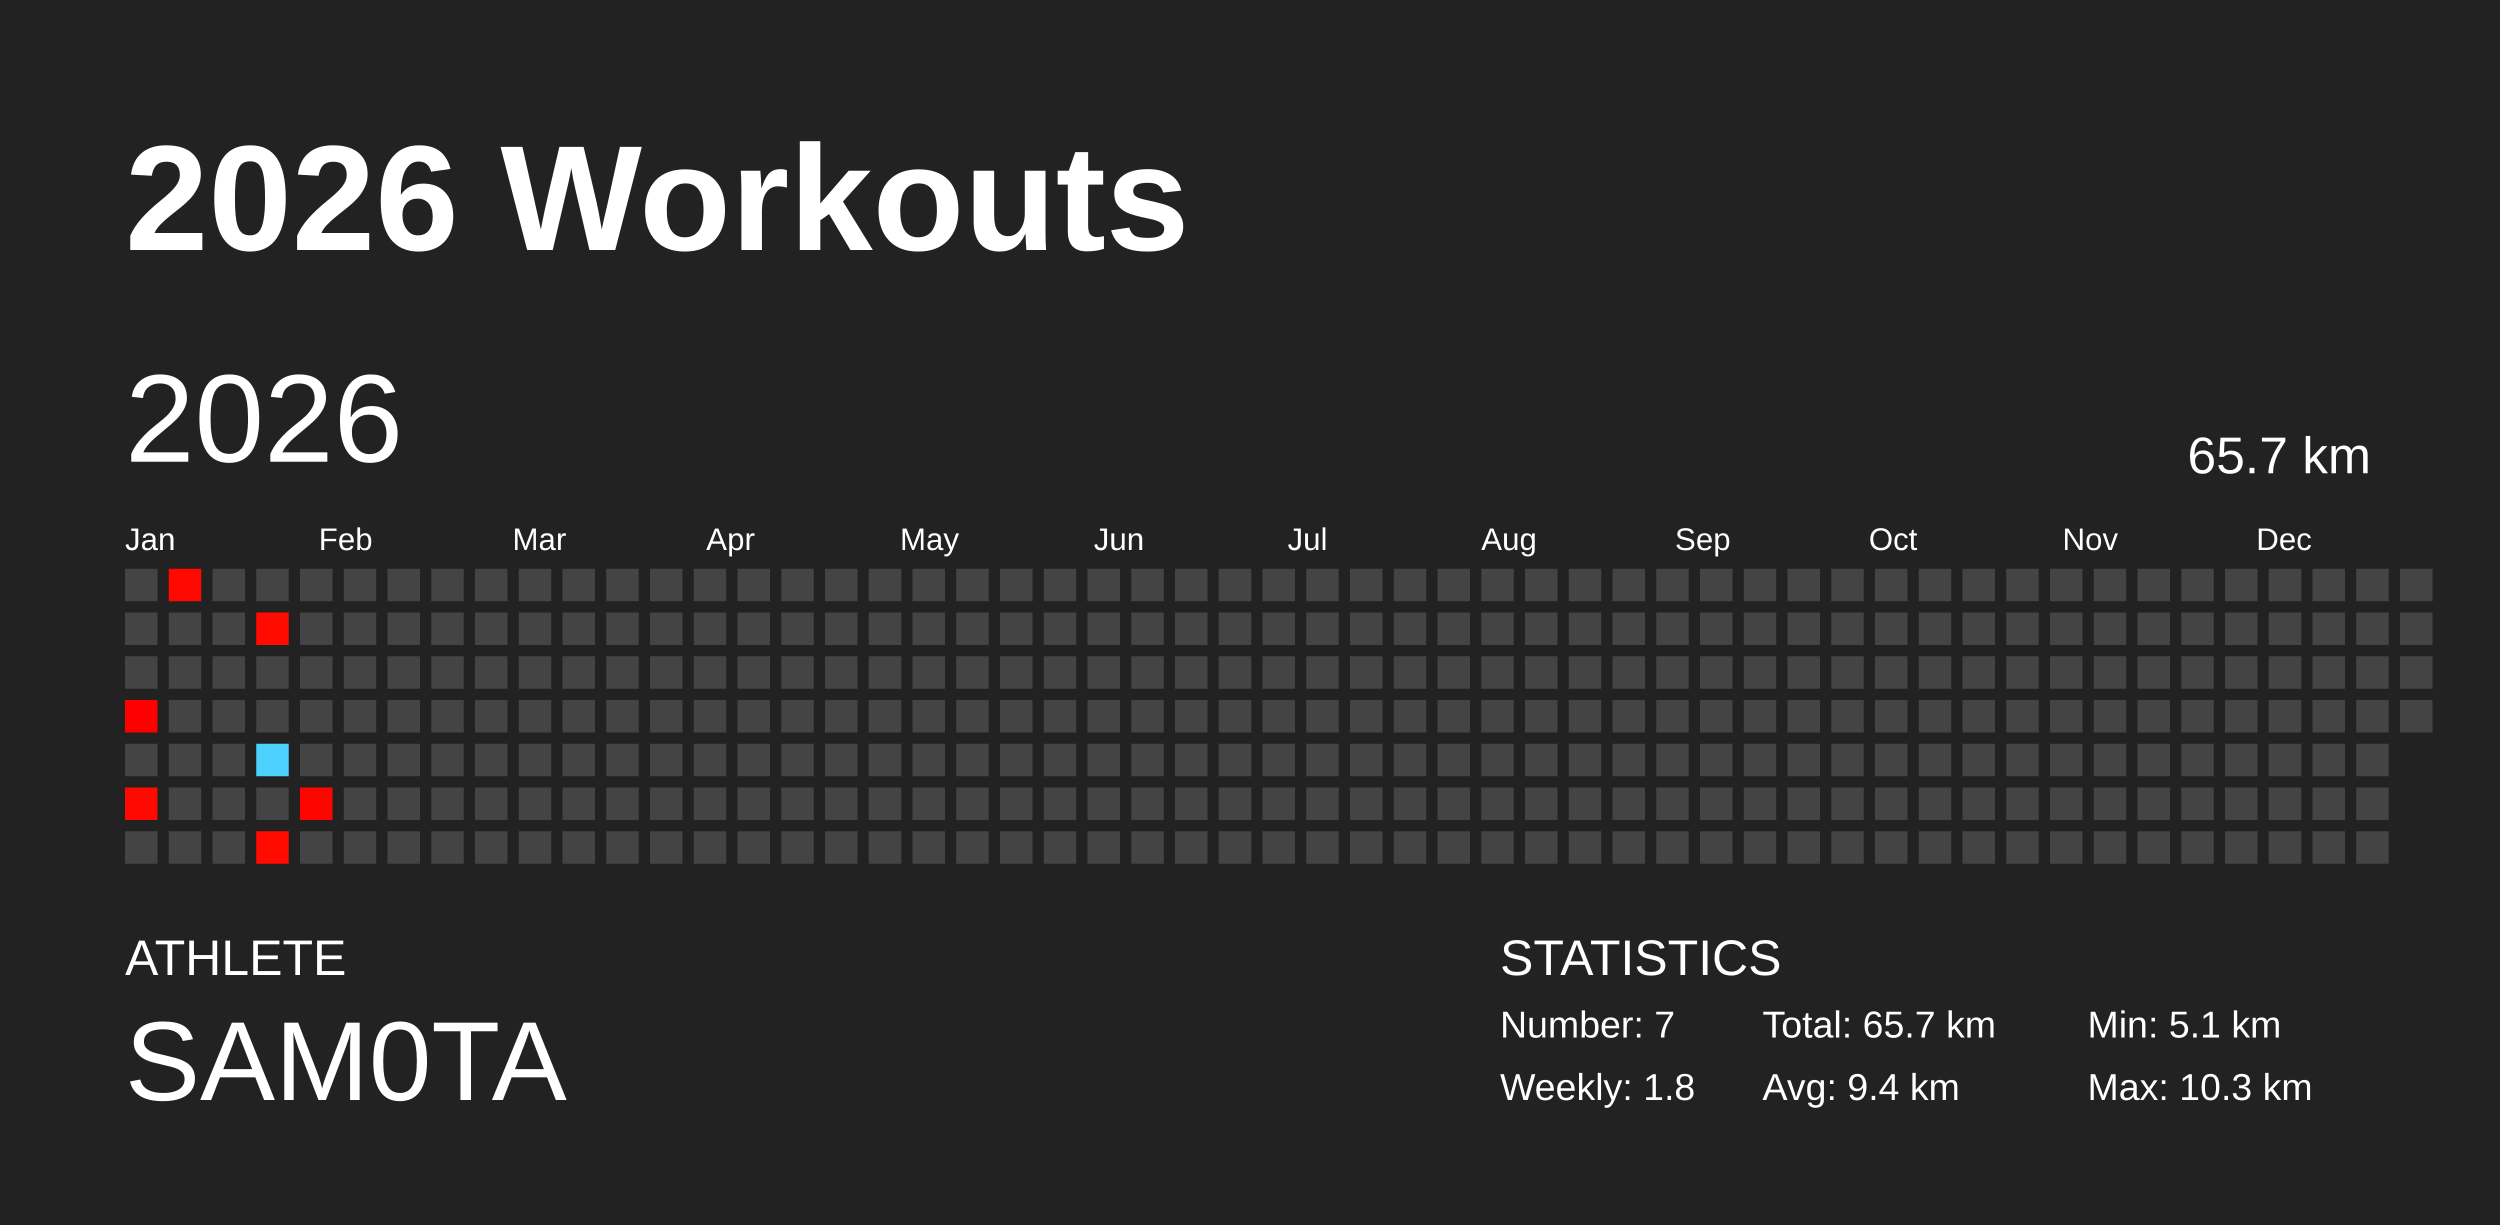
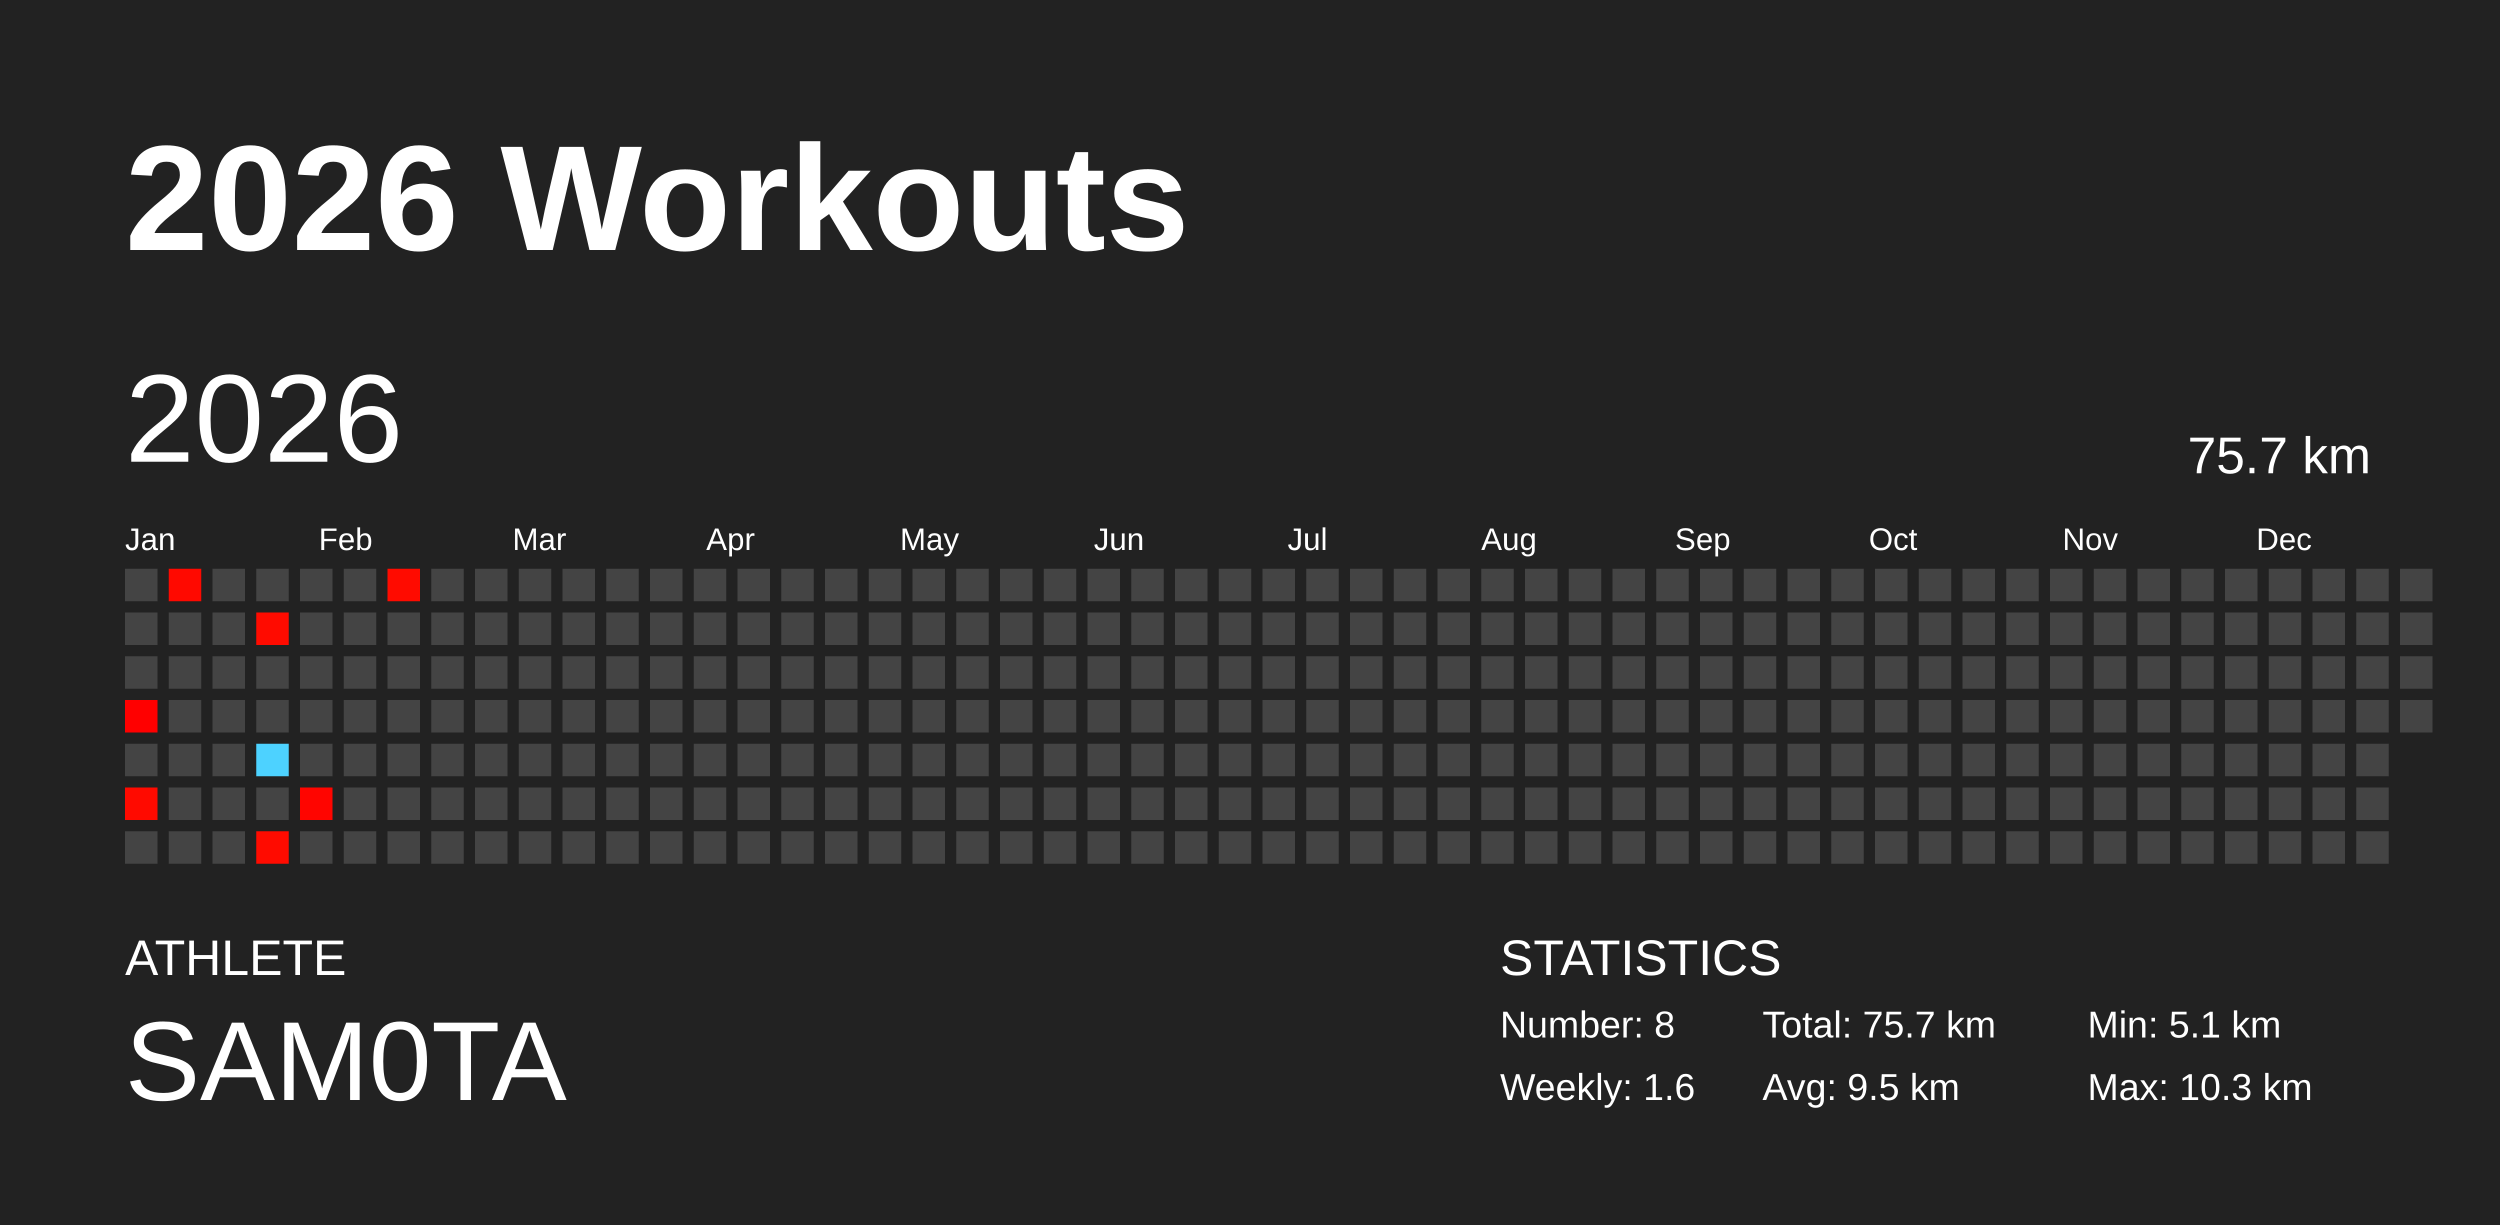
<svg xmlns="http://www.w3.org/2000/svg" baseProfile="full" height="98mm" version="1.1" viewBox="0,0,200,98" width="200mm">
  <defs />
  <rect fill="#222222" height="98" width="200" x="0" y="0" />
  <text fill="#FFFFFF" style="font-size:12px; font-family:Arial; font-weight:bold;" x="10" y="20">2026 Workouts</text>
  <text fill="#FFFFFF" style="font-size:4px; font-family:Arial" x="10" y="78">ATHLETE</text>
  <text fill="#FFFFFF" style="font-size:9px; font-family:Arial" x="10" y="88">SAM0TA</text>
  <text fill="#FFFFFF" style="font-size:4px; font-family:Arial" x="120" y="78">STATISTICS</text>
-   <text fill="#FFFFFF" style="font-size:3px; font-family:Arial" x="120" y="83">Number: 7</text>
-   <text fill="#FFFFFF" style="font-size:3px; font-family:Arial" x="120" y="88">Weekly: 1.8</text>
-   <text fill="#FFFFFF" style="font-size:3px; font-family:Arial" x="141" y="83">Total: 65.7 km</text>
-   <text fill="#FFFFFF" style="font-size:3px; font-family:Arial" x="141" y="88">Avg: 9.4 km</text>
+   <text fill="#FFFFFF" style="font-size:3px; font-family:Arial" x="120" y="83">Number: 8</text>
+   <text fill="#FFFFFF" style="font-size:3px; font-family:Arial" x="120" y="88">Weekly: 1.6</text>
+   <text fill="#FFFFFF" style="font-size:3px; font-family:Arial" x="141" y="83">Total: 75.7 km</text>
+   <text fill="#FFFFFF" style="font-size:3px; font-family:Arial" x="141" y="88">Avg: 9.5 km</text>
  <text fill="#FFFFFF" style="font-size:3px; font-family:Arial" x="167" y="83">Min: 5.1 km</text>
  <text fill="#FFFFFF" style="font-size:3px; font-family:Arial" x="167" y="88">Max: 10.3 km</text>
  <text dominant-baseline="hanging" fill="#FFFFFF" style="font-size:10.0px; font-family:Arial;" x="10" y="30">2026</text>
-   <text dominant-baseline="hanging" fill="#FFFFFF" style="font-size:4.125px; font-family:Arial;" x="175" y="35">65.7 km</text>
+   <text dominant-baseline="hanging" fill="#FFFFFF" style="font-size:4.125px; font-family:Arial;" x="175" y="35">75.7 km</text>
  <text fill="#FFFFFF" style="font-size:2.5px; font-family:Arial" x="10.0" y="44">Jan</text>
  <text fill="#FFFFFF" style="font-size:2.5px; font-family:Arial" x="25.5" y="44">Feb</text>
  <text fill="#FFFFFF" style="font-size:2.5px; font-family:Arial" x="41.0" y="44">Mar</text>
  <text fill="#FFFFFF" style="font-size:2.5px; font-family:Arial" x="56.5" y="44">Apr</text>
  <text fill="#FFFFFF" style="font-size:2.5px; font-family:Arial" x="72.0" y="44">May</text>
  <text fill="#FFFFFF" style="font-size:2.5px; font-family:Arial" x="87.5" y="44">Jun</text>
  <text fill="#FFFFFF" style="font-size:2.5px; font-family:Arial" x="103.0" y="44">Jul</text>
  <text fill="#FFFFFF" style="font-size:2.5px; font-family:Arial" x="118.5" y="44">Aug</text>
  <text fill="#FFFFFF" style="font-size:2.5px; font-family:Arial" x="134.0" y="44">Sep</text>
  <text fill="#FFFFFF" style="font-size:2.5px; font-family:Arial" x="149.5" y="44">Oct</text>
  <text fill="#FFFFFF" style="font-size:2.5px; font-family:Arial" x="165.0" y="44">Nov</text>
  <text fill="#FFFFFF" style="font-size:2.5px; font-family:Arial" x="180.5" y="44">Dec</text>
  <rect fill="#444444" height="2.6" width="2.6" x="10.0" y="45.5" />
  <rect fill="#444444" height="2.6" width="2.6" x="10.0" y="49.0" />
  <rect fill="#444444" height="2.6" width="2.6" x="10.0" y="52.5" />
  <rect fill="#ff0000" height="2.6" width="2.6" x="10.0" y="56.0" />
  <rect fill="#444444" height="2.6" width="2.6" x="10.0" y="59.5" />
  <rect fill="#ff0a00" height="2.6" width="2.6" x="10.0" y="63.0" />
  <rect fill="#444444" height="2.6" width="2.6" x="10.0" y="66.5" />
  <rect fill="#ff0900" height="2.6" width="2.6" x="13.5" y="45.5" />
  <rect fill="#444444" height="2.6" width="2.6" x="13.5" y="49.0" />
  <rect fill="#444444" height="2.6" width="2.6" x="13.5" y="52.5" />
  <rect fill="#444444" height="2.6" width="2.6" x="13.5" y="56.0" />
  <rect fill="#444444" height="2.6" width="2.6" x="13.5" y="59.5" />
  <rect fill="#444444" height="2.6" width="2.6" x="13.5" y="63.0" />
  <rect fill="#444444" height="2.6" width="2.6" x="13.5" y="66.5" />
  <rect fill="#444444" height="2.6" width="2.6" x="17.0" y="45.5" />
  <rect fill="#444444" height="2.6" width="2.6" x="17.0" y="49.0" />
  <rect fill="#444444" height="2.6" width="2.6" x="17.0" y="52.5" />
  <rect fill="#444444" height="2.6" width="2.6" x="17.0" y="56.0" />
  <rect fill="#444444" height="2.6" width="2.6" x="17.0" y="59.5" />
  <rect fill="#444444" height="2.6" width="2.6" x="17.0" y="63.0" />
  <rect fill="#444444" height="2.6" width="2.6" x="17.0" y="66.5" />
  <rect fill="#444444" height="2.6" width="2.6" x="20.5" y="45.5" />
  <rect fill="#ff0b00" height="2.6" width="2.6" x="20.5" y="49.0" />
  <rect fill="#444444" height="2.6" width="2.6" x="20.5" y="52.5" />
  <rect fill="#444444" height="2.6" width="2.6" x="20.5" y="56.0" />
  <rect fill="#4dd2ff" height="2.6" width="2.6" x="20.5" y="59.5" />
  <rect fill="#444444" height="2.6" width="2.6" x="20.5" y="63.0" />
  <rect fill="#ff0b00" height="2.6" width="2.6" x="20.5" y="66.5" />
  <rect fill="#444444" height="2.6" width="2.6" x="24.0" y="45.5" />
  <rect fill="#444444" height="2.6" width="2.6" x="24.0" y="49.0" />
  <rect fill="#444444" height="2.6" width="2.6" x="24.0" y="52.5" />
  <rect fill="#444444" height="2.6" width="2.6" x="24.0" y="56.0" />
  <rect fill="#444444" height="2.6" width="2.6" x="24.0" y="59.5" />
  <rect fill="#ff0500" height="2.6" width="2.6" x="24.0" y="63.0" />
  <rect fill="#444444" height="2.6" width="2.6" x="24.0" y="66.5" />
  <rect fill="#444444" height="2.6" width="2.6" x="27.5" y="45.5" />
  <rect fill="#444444" height="2.6" width="2.6" x="27.5" y="49.0" />
  <rect fill="#444444" height="2.6" width="2.6" x="27.5" y="52.5" />
  <rect fill="#444444" height="2.6" width="2.6" x="27.5" y="56.0" />
  <rect fill="#444444" height="2.6" width="2.6" x="27.5" y="59.5" />
  <rect fill="#444444" height="2.6" width="2.6" x="27.5" y="63.0" />
  <rect fill="#444444" height="2.6" width="2.6" x="27.5" y="66.5" />
-   <rect fill="#444444" height="2.6" width="2.6" x="31.0" y="45.5" />
+   <rect fill="#ff0b00" height="2.6" width="2.6" x="31.0" y="45.5" />
  <rect fill="#444444" height="2.6" width="2.6" x="31.0" y="49.0" />
  <rect fill="#444444" height="2.6" width="2.6" x="31.0" y="52.5" />
  <rect fill="#444444" height="2.6" width="2.6" x="31.0" y="56.0" />
  <rect fill="#444444" height="2.6" width="2.6" x="31.0" y="59.5" />
  <rect fill="#444444" height="2.6" width="2.6" x="31.0" y="63.0" />
  <rect fill="#444444" height="2.6" width="2.6" x="31.0" y="66.5" />
  <rect fill="#444444" height="2.6" width="2.6" x="34.5" y="45.5" />
  <rect fill="#444444" height="2.6" width="2.6" x="34.5" y="49.0" />
  <rect fill="#444444" height="2.6" width="2.6" x="34.5" y="52.5" />
  <rect fill="#444444" height="2.6" width="2.6" x="34.5" y="56.0" />
  <rect fill="#444444" height="2.6" width="2.6" x="34.5" y="59.5" />
  <rect fill="#444444" height="2.6" width="2.6" x="34.5" y="63.0" />
  <rect fill="#444444" height="2.6" width="2.6" x="34.5" y="66.5" />
  <rect fill="#444444" height="2.6" width="2.6" x="38.0" y="45.5" />
  <rect fill="#444444" height="2.6" width="2.6" x="38.0" y="49.0" />
  <rect fill="#444444" height="2.6" width="2.6" x="38.0" y="52.5" />
  <rect fill="#444444" height="2.6" width="2.6" x="38.0" y="56.0" />
  <rect fill="#444444" height="2.6" width="2.6" x="38.0" y="59.5" />
  <rect fill="#444444" height="2.6" width="2.6" x="38.0" y="63.0" />
  <rect fill="#444444" height="2.6" width="2.6" x="38.0" y="66.5" />
  <rect fill="#444444" height="2.6" width="2.6" x="41.5" y="45.5" />
  <rect fill="#444444" height="2.6" width="2.6" x="41.5" y="49.0" />
  <rect fill="#444444" height="2.6" width="2.6" x="41.5" y="52.5" />
  <rect fill="#444444" height="2.6" width="2.6" x="41.5" y="56.0" />
  <rect fill="#444444" height="2.6" width="2.6" x="41.5" y="59.5" />
  <rect fill="#444444" height="2.6" width="2.6" x="41.5" y="63.0" />
  <rect fill="#444444" height="2.6" width="2.6" x="41.5" y="66.5" />
  <rect fill="#444444" height="2.6" width="2.6" x="45.0" y="45.5" />
  <rect fill="#444444" height="2.6" width="2.6" x="45.0" y="49.0" />
  <rect fill="#444444" height="2.6" width="2.6" x="45.0" y="52.5" />
  <rect fill="#444444" height="2.6" width="2.6" x="45.0" y="56.0" />
  <rect fill="#444444" height="2.6" width="2.6" x="45.0" y="59.5" />
  <rect fill="#444444" height="2.6" width="2.6" x="45.0" y="63.0" />
  <rect fill="#444444" height="2.6" width="2.6" x="45.0" y="66.5" />
  <rect fill="#444444" height="2.6" width="2.6" x="48.5" y="45.5" />
  <rect fill="#444444" height="2.6" width="2.6" x="48.5" y="49.0" />
  <rect fill="#444444" height="2.6" width="2.6" x="48.5" y="52.5" />
  <rect fill="#444444" height="2.6" width="2.6" x="48.5" y="56.0" />
  <rect fill="#444444" height="2.6" width="2.6" x="48.5" y="59.5" />
  <rect fill="#444444" height="2.6" width="2.6" x="48.5" y="63.0" />
  <rect fill="#444444" height="2.6" width="2.6" x="48.5" y="66.5" />
  <rect fill="#444444" height="2.6" width="2.6" x="52.0" y="45.5" />
  <rect fill="#444444" height="2.6" width="2.6" x="52.0" y="49.0" />
  <rect fill="#444444" height="2.6" width="2.6" x="52.0" y="52.5" />
  <rect fill="#444444" height="2.6" width="2.6" x="52.0" y="56.0" />
  <rect fill="#444444" height="2.6" width="2.6" x="52.0" y="59.5" />
  <rect fill="#444444" height="2.6" width="2.6" x="52.0" y="63.0" />
  <rect fill="#444444" height="2.6" width="2.6" x="52.0" y="66.5" />
  <rect fill="#444444" height="2.6" width="2.6" x="55.5" y="45.5" />
  <rect fill="#444444" height="2.6" width="2.6" x="55.5" y="49.0" />
  <rect fill="#444444" height="2.6" width="2.6" x="55.5" y="52.5" />
  <rect fill="#444444" height="2.6" width="2.6" x="55.5" y="56.0" />
  <rect fill="#444444" height="2.6" width="2.6" x="55.5" y="59.5" />
  <rect fill="#444444" height="2.6" width="2.6" x="55.5" y="63.0" />
  <rect fill="#444444" height="2.6" width="2.6" x="55.5" y="66.5" />
  <rect fill="#444444" height="2.6" width="2.6" x="59.0" y="45.5" />
  <rect fill="#444444" height="2.6" width="2.6" x="59.0" y="49.0" />
  <rect fill="#444444" height="2.6" width="2.6" x="59.0" y="52.5" />
  <rect fill="#444444" height="2.6" width="2.6" x="59.0" y="56.0" />
  <rect fill="#444444" height="2.6" width="2.6" x="59.0" y="59.5" />
  <rect fill="#444444" height="2.6" width="2.6" x="59.0" y="63.0" />
  <rect fill="#444444" height="2.6" width="2.6" x="59.0" y="66.5" />
  <rect fill="#444444" height="2.6" width="2.6" x="62.5" y="45.5" />
  <rect fill="#444444" height="2.6" width="2.6" x="62.5" y="49.0" />
  <rect fill="#444444" height="2.6" width="2.6" x="62.5" y="52.5" />
  <rect fill="#444444" height="2.6" width="2.6" x="62.5" y="56.0" />
  <rect fill="#444444" height="2.6" width="2.6" x="62.5" y="59.5" />
  <rect fill="#444444" height="2.6" width="2.6" x="62.5" y="63.0" />
  <rect fill="#444444" height="2.6" width="2.6" x="62.5" y="66.5" />
  <rect fill="#444444" height="2.6" width="2.6" x="66.0" y="45.5" />
  <rect fill="#444444" height="2.6" width="2.6" x="66.0" y="49.0" />
  <rect fill="#444444" height="2.6" width="2.6" x="66.0" y="52.5" />
  <rect fill="#444444" height="2.6" width="2.6" x="66.0" y="56.0" />
  <rect fill="#444444" height="2.6" width="2.6" x="66.0" y="59.5" />
  <rect fill="#444444" height="2.6" width="2.6" x="66.0" y="63.0" />
  <rect fill="#444444" height="2.6" width="2.6" x="66.0" y="66.5" />
  <rect fill="#444444" height="2.6" width="2.6" x="69.5" y="45.5" />
  <rect fill="#444444" height="2.6" width="2.6" x="69.5" y="49.0" />
  <rect fill="#444444" height="2.6" width="2.6" x="69.5" y="52.5" />
  <rect fill="#444444" height="2.6" width="2.6" x="69.5" y="56.0" />
  <rect fill="#444444" height="2.6" width="2.6" x="69.5" y="59.5" />
  <rect fill="#444444" height="2.6" width="2.6" x="69.5" y="63.0" />
  <rect fill="#444444" height="2.6" width="2.6" x="69.5" y="66.5" />
  <rect fill="#444444" height="2.6" width="2.6" x="73.0" y="45.5" />
  <rect fill="#444444" height="2.6" width="2.6" x="73.0" y="49.0" />
  <rect fill="#444444" height="2.6" width="2.6" x="73.0" y="52.5" />
  <rect fill="#444444" height="2.6" width="2.6" x="73.0" y="56.0" />
  <rect fill="#444444" height="2.6" width="2.6" x="73.0" y="59.5" />
  <rect fill="#444444" height="2.6" width="2.6" x="73.0" y="63.0" />
  <rect fill="#444444" height="2.6" width="2.6" x="73.0" y="66.5" />
  <rect fill="#444444" height="2.6" width="2.6" x="76.5" y="45.5" />
  <rect fill="#444444" height="2.6" width="2.6" x="76.5" y="49.0" />
  <rect fill="#444444" height="2.6" width="2.6" x="76.5" y="52.5" />
  <rect fill="#444444" height="2.6" width="2.6" x="76.5" y="56.0" />
  <rect fill="#444444" height="2.6" width="2.6" x="76.5" y="59.5" />
  <rect fill="#444444" height="2.6" width="2.6" x="76.5" y="63.0" />
  <rect fill="#444444" height="2.6" width="2.6" x="76.5" y="66.5" />
  <rect fill="#444444" height="2.6" width="2.6" x="80.0" y="45.5" />
  <rect fill="#444444" height="2.6" width="2.6" x="80.0" y="49.0" />
  <rect fill="#444444" height="2.6" width="2.6" x="80.0" y="52.5" />
  <rect fill="#444444" height="2.6" width="2.6" x="80.0" y="56.0" />
  <rect fill="#444444" height="2.6" width="2.6" x="80.0" y="59.5" />
  <rect fill="#444444" height="2.6" width="2.6" x="80.0" y="63.0" />
  <rect fill="#444444" height="2.6" width="2.6" x="80.0" y="66.5" />
  <rect fill="#444444" height="2.6" width="2.6" x="83.5" y="45.5" />
  <rect fill="#444444" height="2.6" width="2.6" x="83.5" y="49.0" />
  <rect fill="#444444" height="2.6" width="2.6" x="83.5" y="52.5" />
  <rect fill="#444444" height="2.6" width="2.6" x="83.5" y="56.0" />
  <rect fill="#444444" height="2.6" width="2.6" x="83.5" y="59.5" />
  <rect fill="#444444" height="2.6" width="2.6" x="83.5" y="63.0" />
  <rect fill="#444444" height="2.6" width="2.6" x="83.5" y="66.5" />
  <rect fill="#444444" height="2.6" width="2.6" x="87.0" y="45.5" />
  <rect fill="#444444" height="2.6" width="2.6" x="87.0" y="49.0" />
  <rect fill="#444444" height="2.6" width="2.6" x="87.0" y="52.5" />
  <rect fill="#444444" height="2.6" width="2.6" x="87.0" y="56.0" />
  <rect fill="#444444" height="2.6" width="2.6" x="87.0" y="59.5" />
  <rect fill="#444444" height="2.6" width="2.6" x="87.0" y="63.0" />
  <rect fill="#444444" height="2.6" width="2.6" x="87.0" y="66.5" />
  <rect fill="#444444" height="2.6" width="2.6" x="90.5" y="45.5" />
  <rect fill="#444444" height="2.6" width="2.6" x="90.5" y="49.0" />
  <rect fill="#444444" height="2.6" width="2.6" x="90.5" y="52.5" />
  <rect fill="#444444" height="2.6" width="2.6" x="90.5" y="56.0" />
  <rect fill="#444444" height="2.6" width="2.6" x="90.5" y="59.5" />
  <rect fill="#444444" height="2.6" width="2.6" x="90.5" y="63.0" />
  <rect fill="#444444" height="2.6" width="2.6" x="90.5" y="66.5" />
  <rect fill="#444444" height="2.6" width="2.6" x="94.0" y="45.5" />
  <rect fill="#444444" height="2.6" width="2.6" x="94.0" y="49.0" />
  <rect fill="#444444" height="2.6" width="2.6" x="94.0" y="52.5" />
  <rect fill="#444444" height="2.6" width="2.6" x="94.0" y="56.0" />
  <rect fill="#444444" height="2.6" width="2.6" x="94.0" y="59.5" />
  <rect fill="#444444" height="2.6" width="2.6" x="94.0" y="63.0" />
  <rect fill="#444444" height="2.6" width="2.6" x="94.0" y="66.5" />
  <rect fill="#444444" height="2.6" width="2.6" x="97.5" y="45.5" />
  <rect fill="#444444" height="2.6" width="2.6" x="97.5" y="49.0" />
  <rect fill="#444444" height="2.6" width="2.6" x="97.5" y="52.5" />
  <rect fill="#444444" height="2.6" width="2.6" x="97.5" y="56.0" />
  <rect fill="#444444" height="2.6" width="2.6" x="97.5" y="59.5" />
  <rect fill="#444444" height="2.6" width="2.6" x="97.5" y="63.0" />
  <rect fill="#444444" height="2.6" width="2.6" x="97.5" y="66.5" />
  <rect fill="#444444" height="2.6" width="2.6" x="101.0" y="45.5" />
  <rect fill="#444444" height="2.6" width="2.6" x="101.0" y="49.0" />
  <rect fill="#444444" height="2.6" width="2.6" x="101.0" y="52.5" />
  <rect fill="#444444" height="2.6" width="2.6" x="101.0" y="56.0" />
  <rect fill="#444444" height="2.6" width="2.6" x="101.0" y="59.5" />
  <rect fill="#444444" height="2.6" width="2.6" x="101.0" y="63.0" />
  <rect fill="#444444" height="2.6" width="2.6" x="101.0" y="66.5" />
  <rect fill="#444444" height="2.6" width="2.6" x="104.5" y="45.5" />
  <rect fill="#444444" height="2.6" width="2.6" x="104.5" y="49.0" />
  <rect fill="#444444" height="2.6" width="2.6" x="104.5" y="52.5" />
  <rect fill="#444444" height="2.6" width="2.6" x="104.5" y="56.0" />
  <rect fill="#444444" height="2.6" width="2.6" x="104.5" y="59.5" />
  <rect fill="#444444" height="2.6" width="2.6" x="104.5" y="63.0" />
  <rect fill="#444444" height="2.6" width="2.6" x="104.5" y="66.5" />
  <rect fill="#444444" height="2.6" width="2.6" x="108.0" y="45.5" />
  <rect fill="#444444" height="2.6" width="2.6" x="108.0" y="49.0" />
  <rect fill="#444444" height="2.6" width="2.6" x="108.0" y="52.5" />
  <rect fill="#444444" height="2.6" width="2.6" x="108.0" y="56.0" />
  <rect fill="#444444" height="2.6" width="2.6" x="108.0" y="59.5" />
  <rect fill="#444444" height="2.6" width="2.6" x="108.0" y="63.0" />
  <rect fill="#444444" height="2.6" width="2.6" x="108.0" y="66.5" />
  <rect fill="#444444" height="2.6" width="2.6" x="111.5" y="45.5" />
  <rect fill="#444444" height="2.6" width="2.6" x="111.5" y="49.0" />
  <rect fill="#444444" height="2.6" width="2.6" x="111.5" y="52.5" />
  <rect fill="#444444" height="2.6" width="2.6" x="111.5" y="56.0" />
  <rect fill="#444444" height="2.6" width="2.6" x="111.5" y="59.5" />
  <rect fill="#444444" height="2.6" width="2.6" x="111.5" y="63.0" />
  <rect fill="#444444" height="2.6" width="2.6" x="111.5" y="66.5" />
  <rect fill="#444444" height="2.6" width="2.6" x="115.0" y="45.5" />
  <rect fill="#444444" height="2.6" width="2.6" x="115.0" y="49.0" />
  <rect fill="#444444" height="2.6" width="2.6" x="115.0" y="52.5" />
  <rect fill="#444444" height="2.6" width="2.6" x="115.0" y="56.0" />
  <rect fill="#444444" height="2.6" width="2.6" x="115.0" y="59.5" />
  <rect fill="#444444" height="2.6" width="2.6" x="115.0" y="63.0" />
  <rect fill="#444444" height="2.6" width="2.6" x="115.0" y="66.5" />
  <rect fill="#444444" height="2.6" width="2.6" x="118.5" y="45.5" />
  <rect fill="#444444" height="2.6" width="2.6" x="118.5" y="49.0" />
  <rect fill="#444444" height="2.6" width="2.6" x="118.5" y="52.5" />
  <rect fill="#444444" height="2.6" width="2.6" x="118.5" y="56.0" />
  <rect fill="#444444" height="2.6" width="2.6" x="118.5" y="59.5" />
  <rect fill="#444444" height="2.6" width="2.6" x="118.5" y="63.0" />
  <rect fill="#444444" height="2.6" width="2.6" x="118.5" y="66.5" />
  <rect fill="#444444" height="2.6" width="2.6" x="122.0" y="45.5" />
  <rect fill="#444444" height="2.6" width="2.6" x="122.0" y="49.0" />
  <rect fill="#444444" height="2.6" width="2.6" x="122.0" y="52.5" />
  <rect fill="#444444" height="2.6" width="2.6" x="122.0" y="56.0" />
  <rect fill="#444444" height="2.6" width="2.6" x="122.0" y="59.5" />
  <rect fill="#444444" height="2.6" width="2.6" x="122.0" y="63.0" />
  <rect fill="#444444" height="2.6" width="2.6" x="122.0" y="66.5" />
  <rect fill="#444444" height="2.6" width="2.6" x="125.5" y="45.5" />
  <rect fill="#444444" height="2.6" width="2.6" x="125.5" y="49.0" />
  <rect fill="#444444" height="2.6" width="2.6" x="125.5" y="52.5" />
  <rect fill="#444444" height="2.6" width="2.6" x="125.5" y="56.0" />
  <rect fill="#444444" height="2.6" width="2.6" x="125.5" y="59.5" />
  <rect fill="#444444" height="2.6" width="2.6" x="125.5" y="63.0" />
  <rect fill="#444444" height="2.6" width="2.6" x="125.5" y="66.5" />
  <rect fill="#444444" height="2.6" width="2.6" x="129.0" y="45.5" />
  <rect fill="#444444" height="2.6" width="2.6" x="129.0" y="49.0" />
  <rect fill="#444444" height="2.6" width="2.6" x="129.0" y="52.5" />
  <rect fill="#444444" height="2.6" width="2.6" x="129.0" y="56.0" />
  <rect fill="#444444" height="2.6" width="2.6" x="129.0" y="59.5" />
  <rect fill="#444444" height="2.6" width="2.6" x="129.0" y="63.0" />
  <rect fill="#444444" height="2.6" width="2.6" x="129.0" y="66.5" />
  <rect fill="#444444" height="2.6" width="2.6" x="132.5" y="45.5" />
  <rect fill="#444444" height="2.6" width="2.6" x="132.5" y="49.0" />
  <rect fill="#444444" height="2.6" width="2.6" x="132.5" y="52.5" />
  <rect fill="#444444" height="2.6" width="2.6" x="132.5" y="56.0" />
  <rect fill="#444444" height="2.6" width="2.6" x="132.5" y="59.5" />
  <rect fill="#444444" height="2.6" width="2.6" x="132.5" y="63.0" />
  <rect fill="#444444" height="2.6" width="2.6" x="132.5" y="66.5" />
  <rect fill="#444444" height="2.6" width="2.6" x="136.0" y="45.5" />
  <rect fill="#444444" height="2.6" width="2.6" x="136.0" y="49.0" />
  <rect fill="#444444" height="2.6" width="2.6" x="136.0" y="52.5" />
  <rect fill="#444444" height="2.6" width="2.6" x="136.0" y="56.0" />
  <rect fill="#444444" height="2.6" width="2.6" x="136.0" y="59.5" />
  <rect fill="#444444" height="2.6" width="2.6" x="136.0" y="63.0" />
  <rect fill="#444444" height="2.6" width="2.6" x="136.0" y="66.5" />
  <rect fill="#444444" height="2.6" width="2.6" x="139.5" y="45.5" />
  <rect fill="#444444" height="2.6" width="2.6" x="139.5" y="49.0" />
  <rect fill="#444444" height="2.6" width="2.6" x="139.5" y="52.5" />
  <rect fill="#444444" height="2.6" width="2.6" x="139.5" y="56.0" />
  <rect fill="#444444" height="2.6" width="2.6" x="139.5" y="59.5" />
  <rect fill="#444444" height="2.6" width="2.6" x="139.5" y="63.0" />
  <rect fill="#444444" height="2.6" width="2.6" x="139.5" y="66.5" />
  <rect fill="#444444" height="2.6" width="2.6" x="143.0" y="45.5" />
  <rect fill="#444444" height="2.6" width="2.6" x="143.0" y="49.0" />
  <rect fill="#444444" height="2.6" width="2.6" x="143.0" y="52.5" />
  <rect fill="#444444" height="2.6" width="2.6" x="143.0" y="56.0" />
  <rect fill="#444444" height="2.6" width="2.6" x="143.0" y="59.5" />
  <rect fill="#444444" height="2.6" width="2.6" x="143.0" y="63.0" />
  <rect fill="#444444" height="2.6" width="2.6" x="143.0" y="66.5" />
  <rect fill="#444444" height="2.6" width="2.6" x="146.5" y="45.5" />
  <rect fill="#444444" height="2.6" width="2.6" x="146.5" y="49.0" />
  <rect fill="#444444" height="2.6" width="2.6" x="146.5" y="52.5" />
  <rect fill="#444444" height="2.6" width="2.6" x="146.5" y="56.0" />
  <rect fill="#444444" height="2.6" width="2.6" x="146.5" y="59.5" />
  <rect fill="#444444" height="2.6" width="2.6" x="146.5" y="63.0" />
  <rect fill="#444444" height="2.6" width="2.6" x="146.5" y="66.5" />
  <rect fill="#444444" height="2.6" width="2.6" x="150.0" y="45.5" />
  <rect fill="#444444" height="2.6" width="2.6" x="150.0" y="49.0" />
  <rect fill="#444444" height="2.6" width="2.6" x="150.0" y="52.5" />
  <rect fill="#444444" height="2.6" width="2.6" x="150.0" y="56.0" />
  <rect fill="#444444" height="2.6" width="2.6" x="150.0" y="59.5" />
  <rect fill="#444444" height="2.6" width="2.6" x="150.0" y="63.0" />
  <rect fill="#444444" height="2.6" width="2.6" x="150.0" y="66.5" />
  <rect fill="#444444" height="2.6" width="2.6" x="153.5" y="45.5" />
  <rect fill="#444444" height="2.6" width="2.6" x="153.5" y="49.0" />
  <rect fill="#444444" height="2.6" width="2.6" x="153.5" y="52.5" />
  <rect fill="#444444" height="2.6" width="2.6" x="153.5" y="56.0" />
  <rect fill="#444444" height="2.6" width="2.6" x="153.5" y="59.5" />
  <rect fill="#444444" height="2.6" width="2.6" x="153.5" y="63.0" />
  <rect fill="#444444" height="2.6" width="2.6" x="153.5" y="66.5" />
  <rect fill="#444444" height="2.6" width="2.6" x="157.0" y="45.5" />
  <rect fill="#444444" height="2.6" width="2.6" x="157.0" y="49.0" />
  <rect fill="#444444" height="2.6" width="2.6" x="157.0" y="52.5" />
  <rect fill="#444444" height="2.6" width="2.6" x="157.0" y="56.0" />
  <rect fill="#444444" height="2.6" width="2.6" x="157.0" y="59.5" />
  <rect fill="#444444" height="2.6" width="2.6" x="157.0" y="63.0" />
  <rect fill="#444444" height="2.6" width="2.6" x="157.0" y="66.5" />
  <rect fill="#444444" height="2.6" width="2.6" x="160.5" y="45.5" />
  <rect fill="#444444" height="2.6" width="2.6" x="160.5" y="49.0" />
  <rect fill="#444444" height="2.6" width="2.6" x="160.5" y="52.5" />
  <rect fill="#444444" height="2.6" width="2.6" x="160.5" y="56.0" />
  <rect fill="#444444" height="2.6" width="2.6" x="160.5" y="59.5" />
  <rect fill="#444444" height="2.6" width="2.6" x="160.5" y="63.0" />
  <rect fill="#444444" height="2.6" width="2.6" x="160.5" y="66.5" />
  <rect fill="#444444" height="2.6" width="2.6" x="164.0" y="45.5" />
  <rect fill="#444444" height="2.6" width="2.6" x="164.0" y="49.0" />
  <rect fill="#444444" height="2.6" width="2.6" x="164.0" y="52.5" />
  <rect fill="#444444" height="2.6" width="2.6" x="164.0" y="56.0" />
  <rect fill="#444444" height="2.6" width="2.6" x="164.0" y="59.5" />
  <rect fill="#444444" height="2.6" width="2.6" x="164.0" y="63.0" />
  <rect fill="#444444" height="2.6" width="2.6" x="164.0" y="66.5" />
  <rect fill="#444444" height="2.6" width="2.6" x="167.5" y="45.5" />
  <rect fill="#444444" height="2.6" width="2.6" x="167.5" y="49.0" />
  <rect fill="#444444" height="2.6" width="2.6" x="167.5" y="52.5" />
  <rect fill="#444444" height="2.6" width="2.6" x="167.5" y="56.0" />
  <rect fill="#444444" height="2.6" width="2.6" x="167.5" y="59.5" />
  <rect fill="#444444" height="2.6" width="2.6" x="167.5" y="63.0" />
  <rect fill="#444444" height="2.6" width="2.6" x="167.5" y="66.5" />
  <rect fill="#444444" height="2.6" width="2.6" x="171.0" y="45.5" />
  <rect fill="#444444" height="2.6" width="2.6" x="171.0" y="49.0" />
  <rect fill="#444444" height="2.6" width="2.6" x="171.0" y="52.5" />
  <rect fill="#444444" height="2.6" width="2.6" x="171.0" y="56.0" />
  <rect fill="#444444" height="2.6" width="2.6" x="171.0" y="59.5" />
  <rect fill="#444444" height="2.6" width="2.6" x="171.0" y="63.0" />
  <rect fill="#444444" height="2.6" width="2.6" x="171.0" y="66.5" />
  <rect fill="#444444" height="2.6" width="2.6" x="174.5" y="45.5" />
  <rect fill="#444444" height="2.6" width="2.6" x="174.5" y="49.0" />
  <rect fill="#444444" height="2.6" width="2.6" x="174.5" y="52.5" />
  <rect fill="#444444" height="2.6" width="2.6" x="174.5" y="56.0" />
  <rect fill="#444444" height="2.6" width="2.6" x="174.5" y="59.5" />
  <rect fill="#444444" height="2.6" width="2.6" x="174.5" y="63.0" />
  <rect fill="#444444" height="2.6" width="2.6" x="174.5" y="66.5" />
  <rect fill="#444444" height="2.6" width="2.6" x="178.0" y="45.5" />
  <rect fill="#444444" height="2.6" width="2.6" x="178.0" y="49.0" />
  <rect fill="#444444" height="2.6" width="2.6" x="178.0" y="52.5" />
  <rect fill="#444444" height="2.6" width="2.6" x="178.0" y="56.0" />
  <rect fill="#444444" height="2.6" width="2.6" x="178.0" y="59.5" />
  <rect fill="#444444" height="2.6" width="2.6" x="178.0" y="63.0" />
  <rect fill="#444444" height="2.6" width="2.6" x="178.0" y="66.5" />
  <rect fill="#444444" height="2.6" width="2.6" x="181.5" y="45.5" />
  <rect fill="#444444" height="2.6" width="2.6" x="181.5" y="49.0" />
  <rect fill="#444444" height="2.6" width="2.6" x="181.5" y="52.5" />
  <rect fill="#444444" height="2.6" width="2.6" x="181.5" y="56.0" />
  <rect fill="#444444" height="2.6" width="2.6" x="181.5" y="59.5" />
  <rect fill="#444444" height="2.6" width="2.6" x="181.5" y="63.0" />
  <rect fill="#444444" height="2.6" width="2.6" x="181.5" y="66.5" />
  <rect fill="#444444" height="2.6" width="2.6" x="185.0" y="45.5" />
  <rect fill="#444444" height="2.6" width="2.6" x="185.0" y="49.0" />
  <rect fill="#444444" height="2.6" width="2.6" x="185.0" y="52.5" />
  <rect fill="#444444" height="2.6" width="2.6" x="185.0" y="56.0" />
  <rect fill="#444444" height="2.6" width="2.6" x="185.0" y="59.5" />
  <rect fill="#444444" height="2.6" width="2.6" x="185.0" y="63.0" />
  <rect fill="#444444" height="2.6" width="2.6" x="185.0" y="66.5" />
  <rect fill="#444444" height="2.6" width="2.6" x="188.5" y="45.5" />
  <rect fill="#444444" height="2.6" width="2.6" x="188.5" y="49.0" />
  <rect fill="#444444" height="2.6" width="2.6" x="188.5" y="52.5" />
  <rect fill="#444444" height="2.6" width="2.6" x="188.5" y="56.0" />
  <rect fill="#444444" height="2.6" width="2.6" x="188.5" y="59.5" />
  <rect fill="#444444" height="2.6" width="2.6" x="188.5" y="63.0" />
  <rect fill="#444444" height="2.6" width="2.6" x="188.5" y="66.5" />
  <rect fill="#444444" height="2.6" width="2.6" x="192.0" y="45.5" />
  <rect fill="#444444" height="2.6" width="2.6" x="192.0" y="49.0" />
  <rect fill="#444444" height="2.6" width="2.6" x="192.0" y="52.5" />
  <rect fill="#444444" height="2.6" width="2.6" x="192.0" y="56.0" />
</svg>
